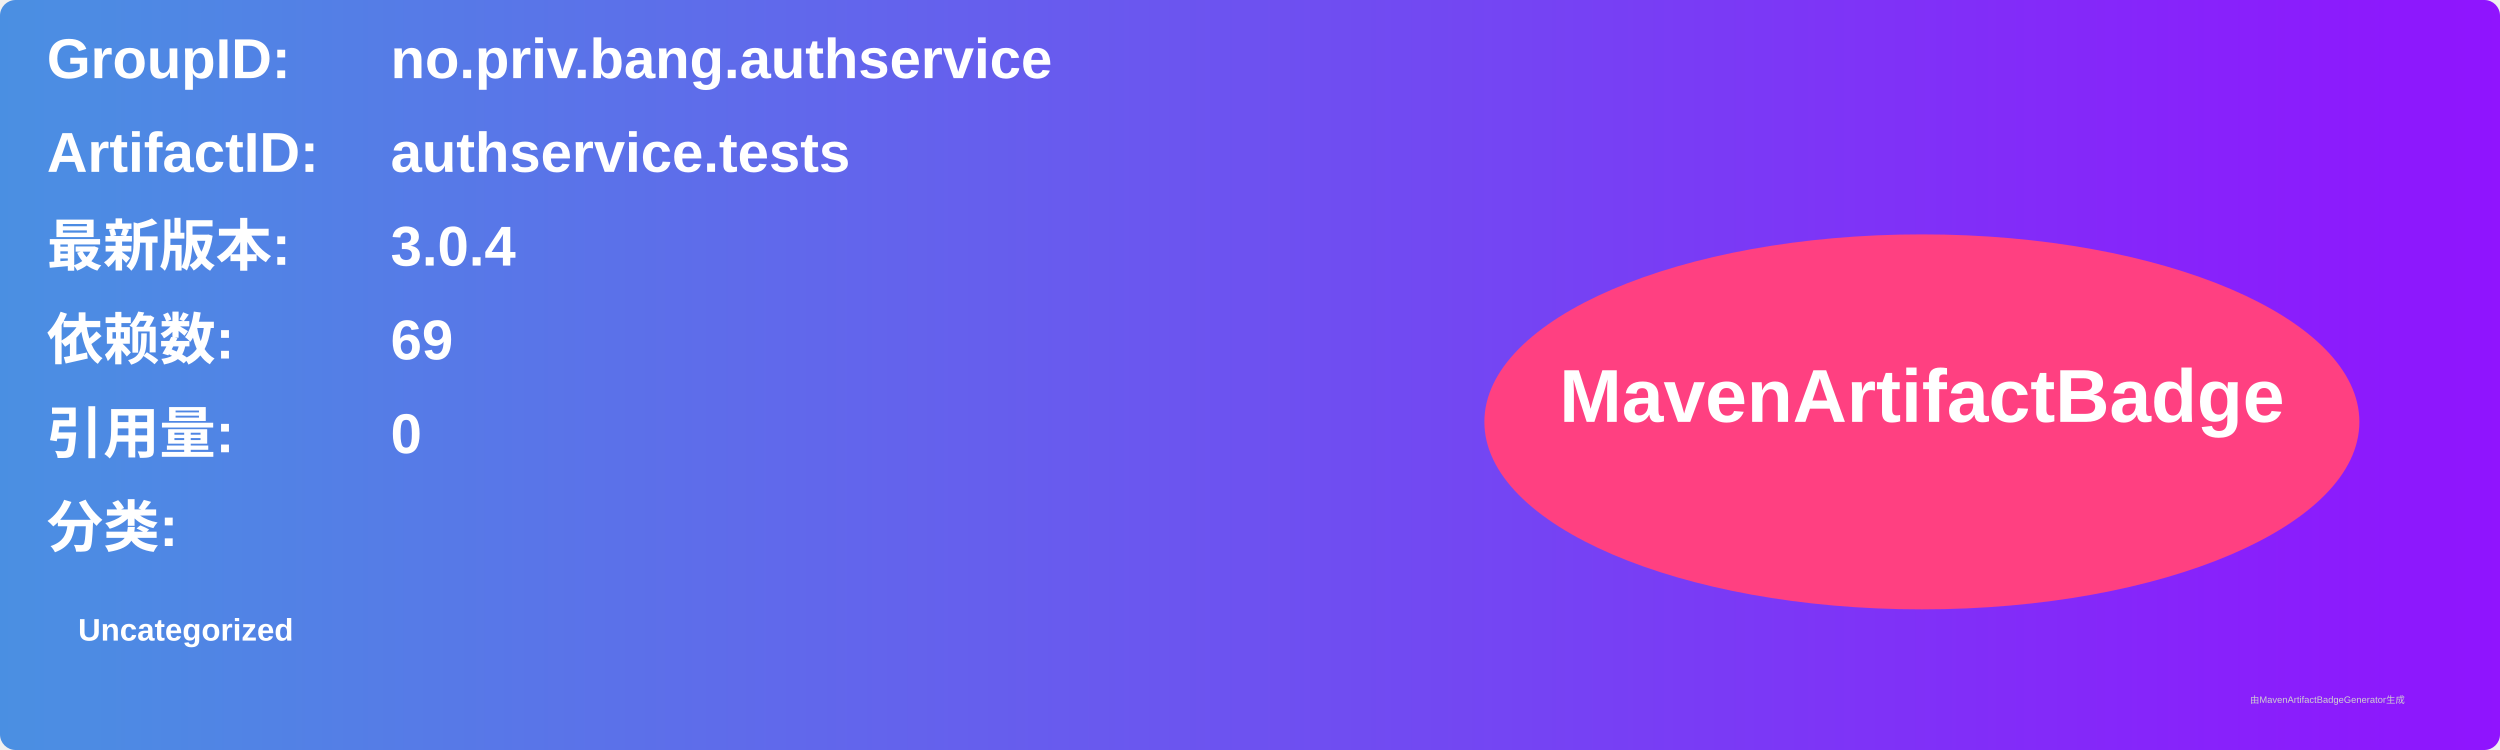
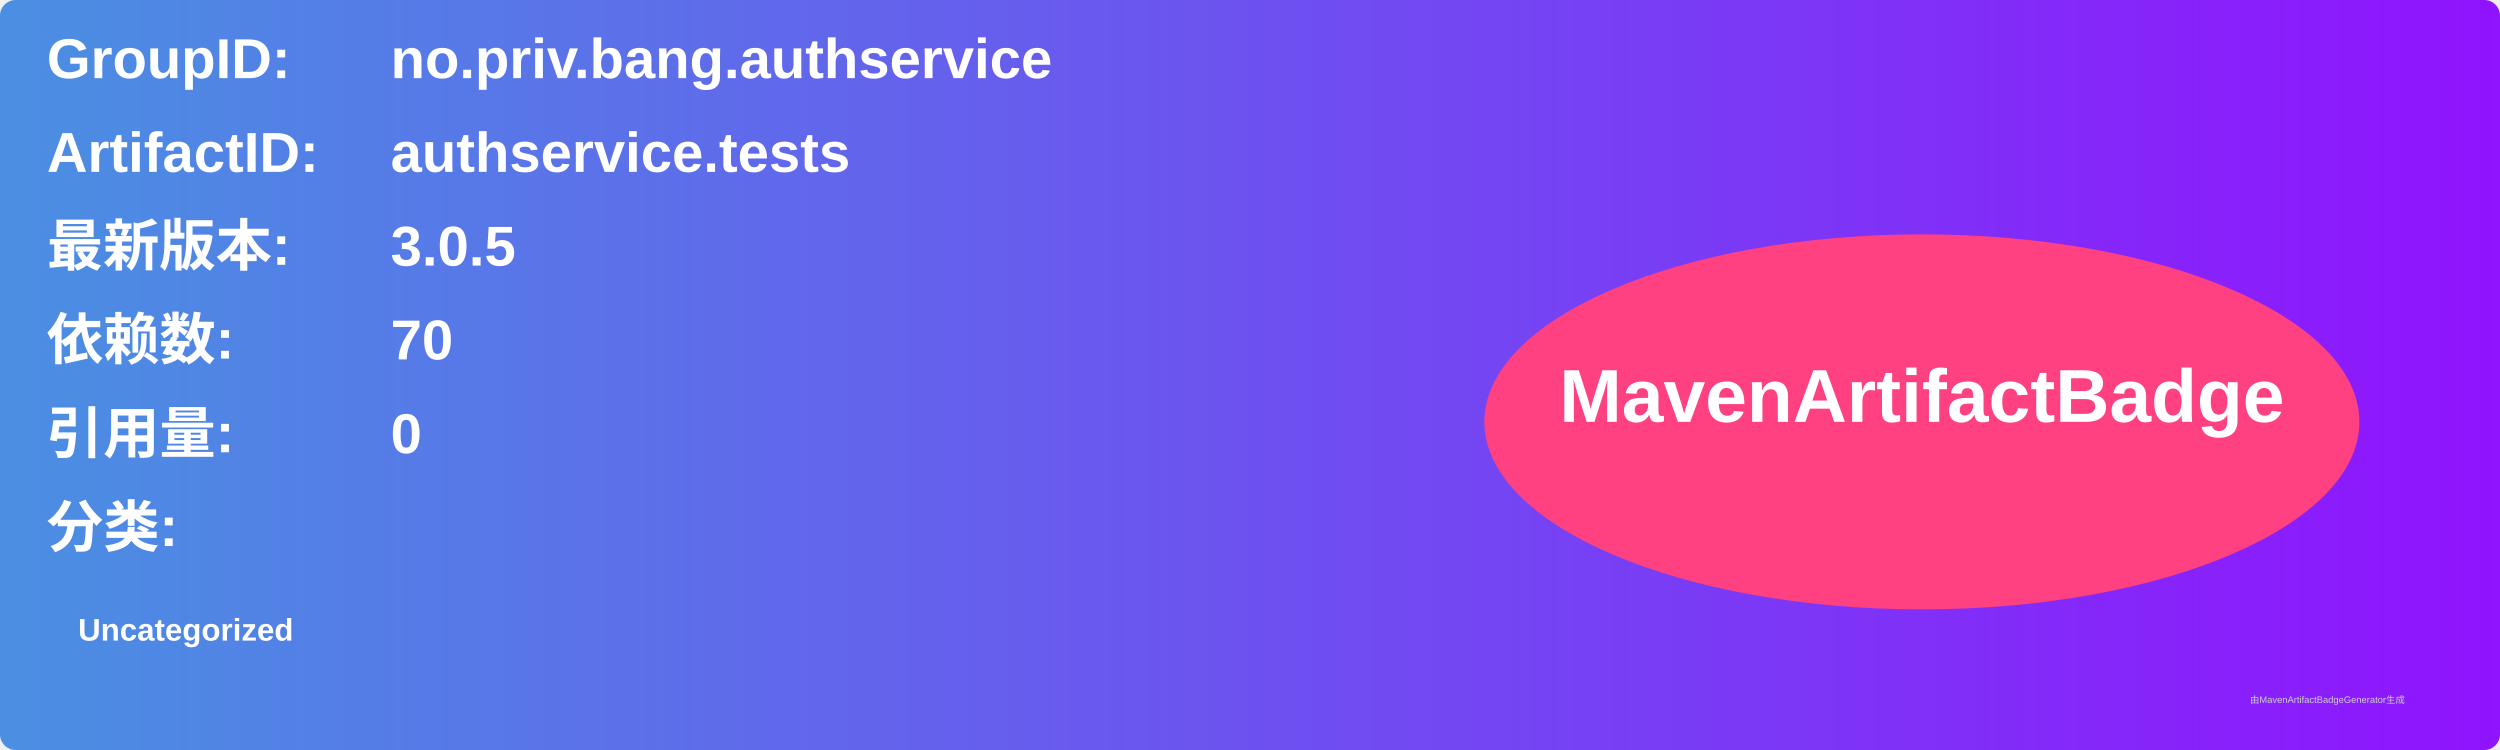
<svg xmlns="http://www.w3.org/2000/svg" width="800" height="240" viewBox="0 0 800 240">
  <linearGradient id="grad" x1="0%" y1="0%" x2="100%" y2="0%">
    <stop offset="0%" stop-color="#4a90e2" />
    <stop offset="100%" stop-color="#9013fe" />
  </linearGradient>
  <rect width="100%" height="100%" rx="5" ry="5" fill="url(#grad)" />
  <g transform="translate(15, 15)">
    <text x="0" y="10" font-family="Arial" font-size="18" fill="white" font-weight="bold" width="260">GroupID:</text>
    <text x="110" y="10" font-family="Arial" font-size="18" fill="white" font-weight="bold" width="460">no.priv.bang.authservice</text>
    <text x="0" y="40" font-family="Arial" font-size="18" fill="white" font-weight="bold" width="260">ArtifactID:</text>
    <text x="110" y="40" font-family="Arial" font-size="18" fill="white" font-weight="bold" width="460">authservice.tests</text>
    <text x="0" y="70" font-family="Arial" font-size="18" fill="white" font-weight="bold">最新版本:</text>
    <text x="110" y="70" font-family="Arial" font-size="18" fill="white" font-weight="bold">
-       <tspan font-weight="bold">3.0.4</tspan>
+       <tspan font-weight="bold">3.0.5</tspan>
    </text>
    <text x="0" y="100" font-family="Arial" font-size="18" fill="white" font-weight="bold">依赖数: </text>
    <text x="110" y="100" font-family="Arial" font-size="18" fill="white">
-       <tspan font-weight="bold">69</tspan>
+       <tspan font-weight="bold">70</tspan>
    </text>
    <text x="0" y="130" font-family="Arial" font-size="18" fill="white" font-weight="bold">引用量: </text>
    <text x="110" y="130" font-family="Arial" font-size="18" fill="white">
      <tspan font-weight="bold">0</tspan>
    </text>
    <text x="0" y="160" font-family="Arial" font-size="18" fill="white" font-weight="bold">分类:</text>
    <text x="10" y="190" font-family="Arial" font-size="10" fill="white">
      <tspan font-weight="bold">Uncategorized</tspan>
    </text>
    <ellipse cx="600" cy="120" rx="140" ry="60" fill="#ff4081" />
    <text x="600" y="120" text-anchor="middle" font-family="Arial" font-size="24" fill="white" font-weight="bold">MavenArtifactBadge</text>
  </g>
  <text x="720" y="225" font-family="Arial" font-size="3" fill="#d0d0d0">由MavenArtifactBadgeGenerator生成</text>
</svg>
